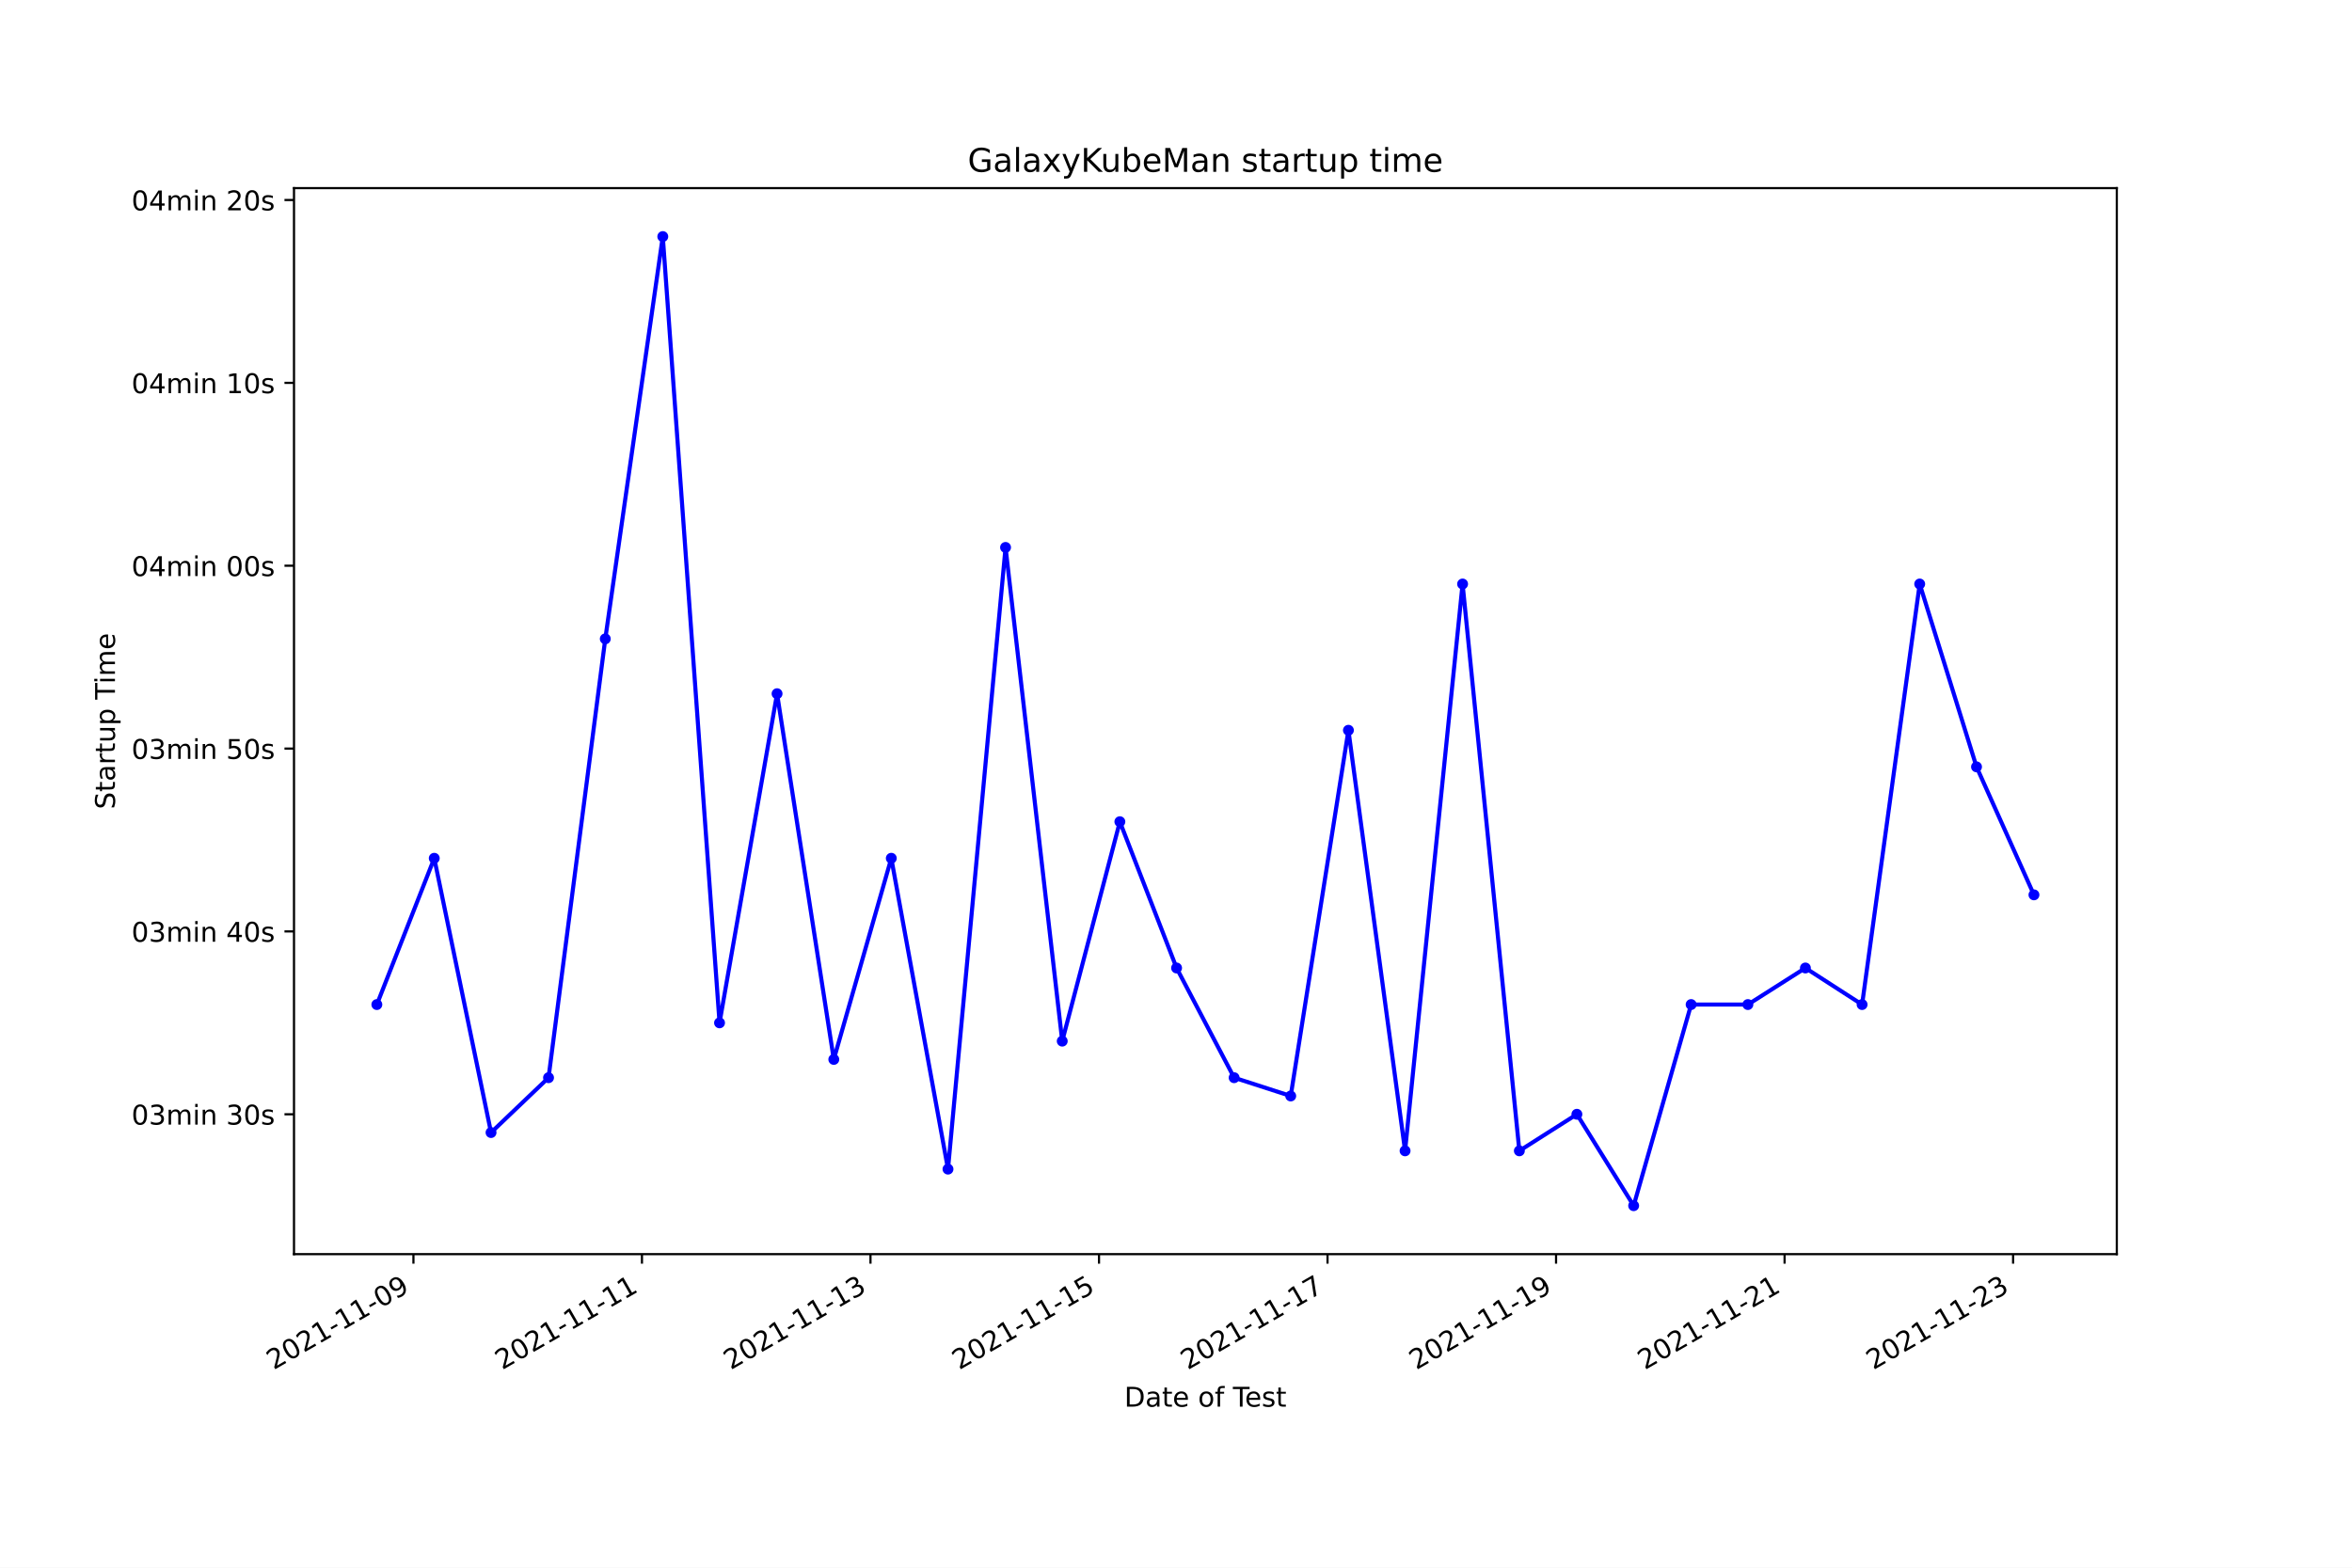
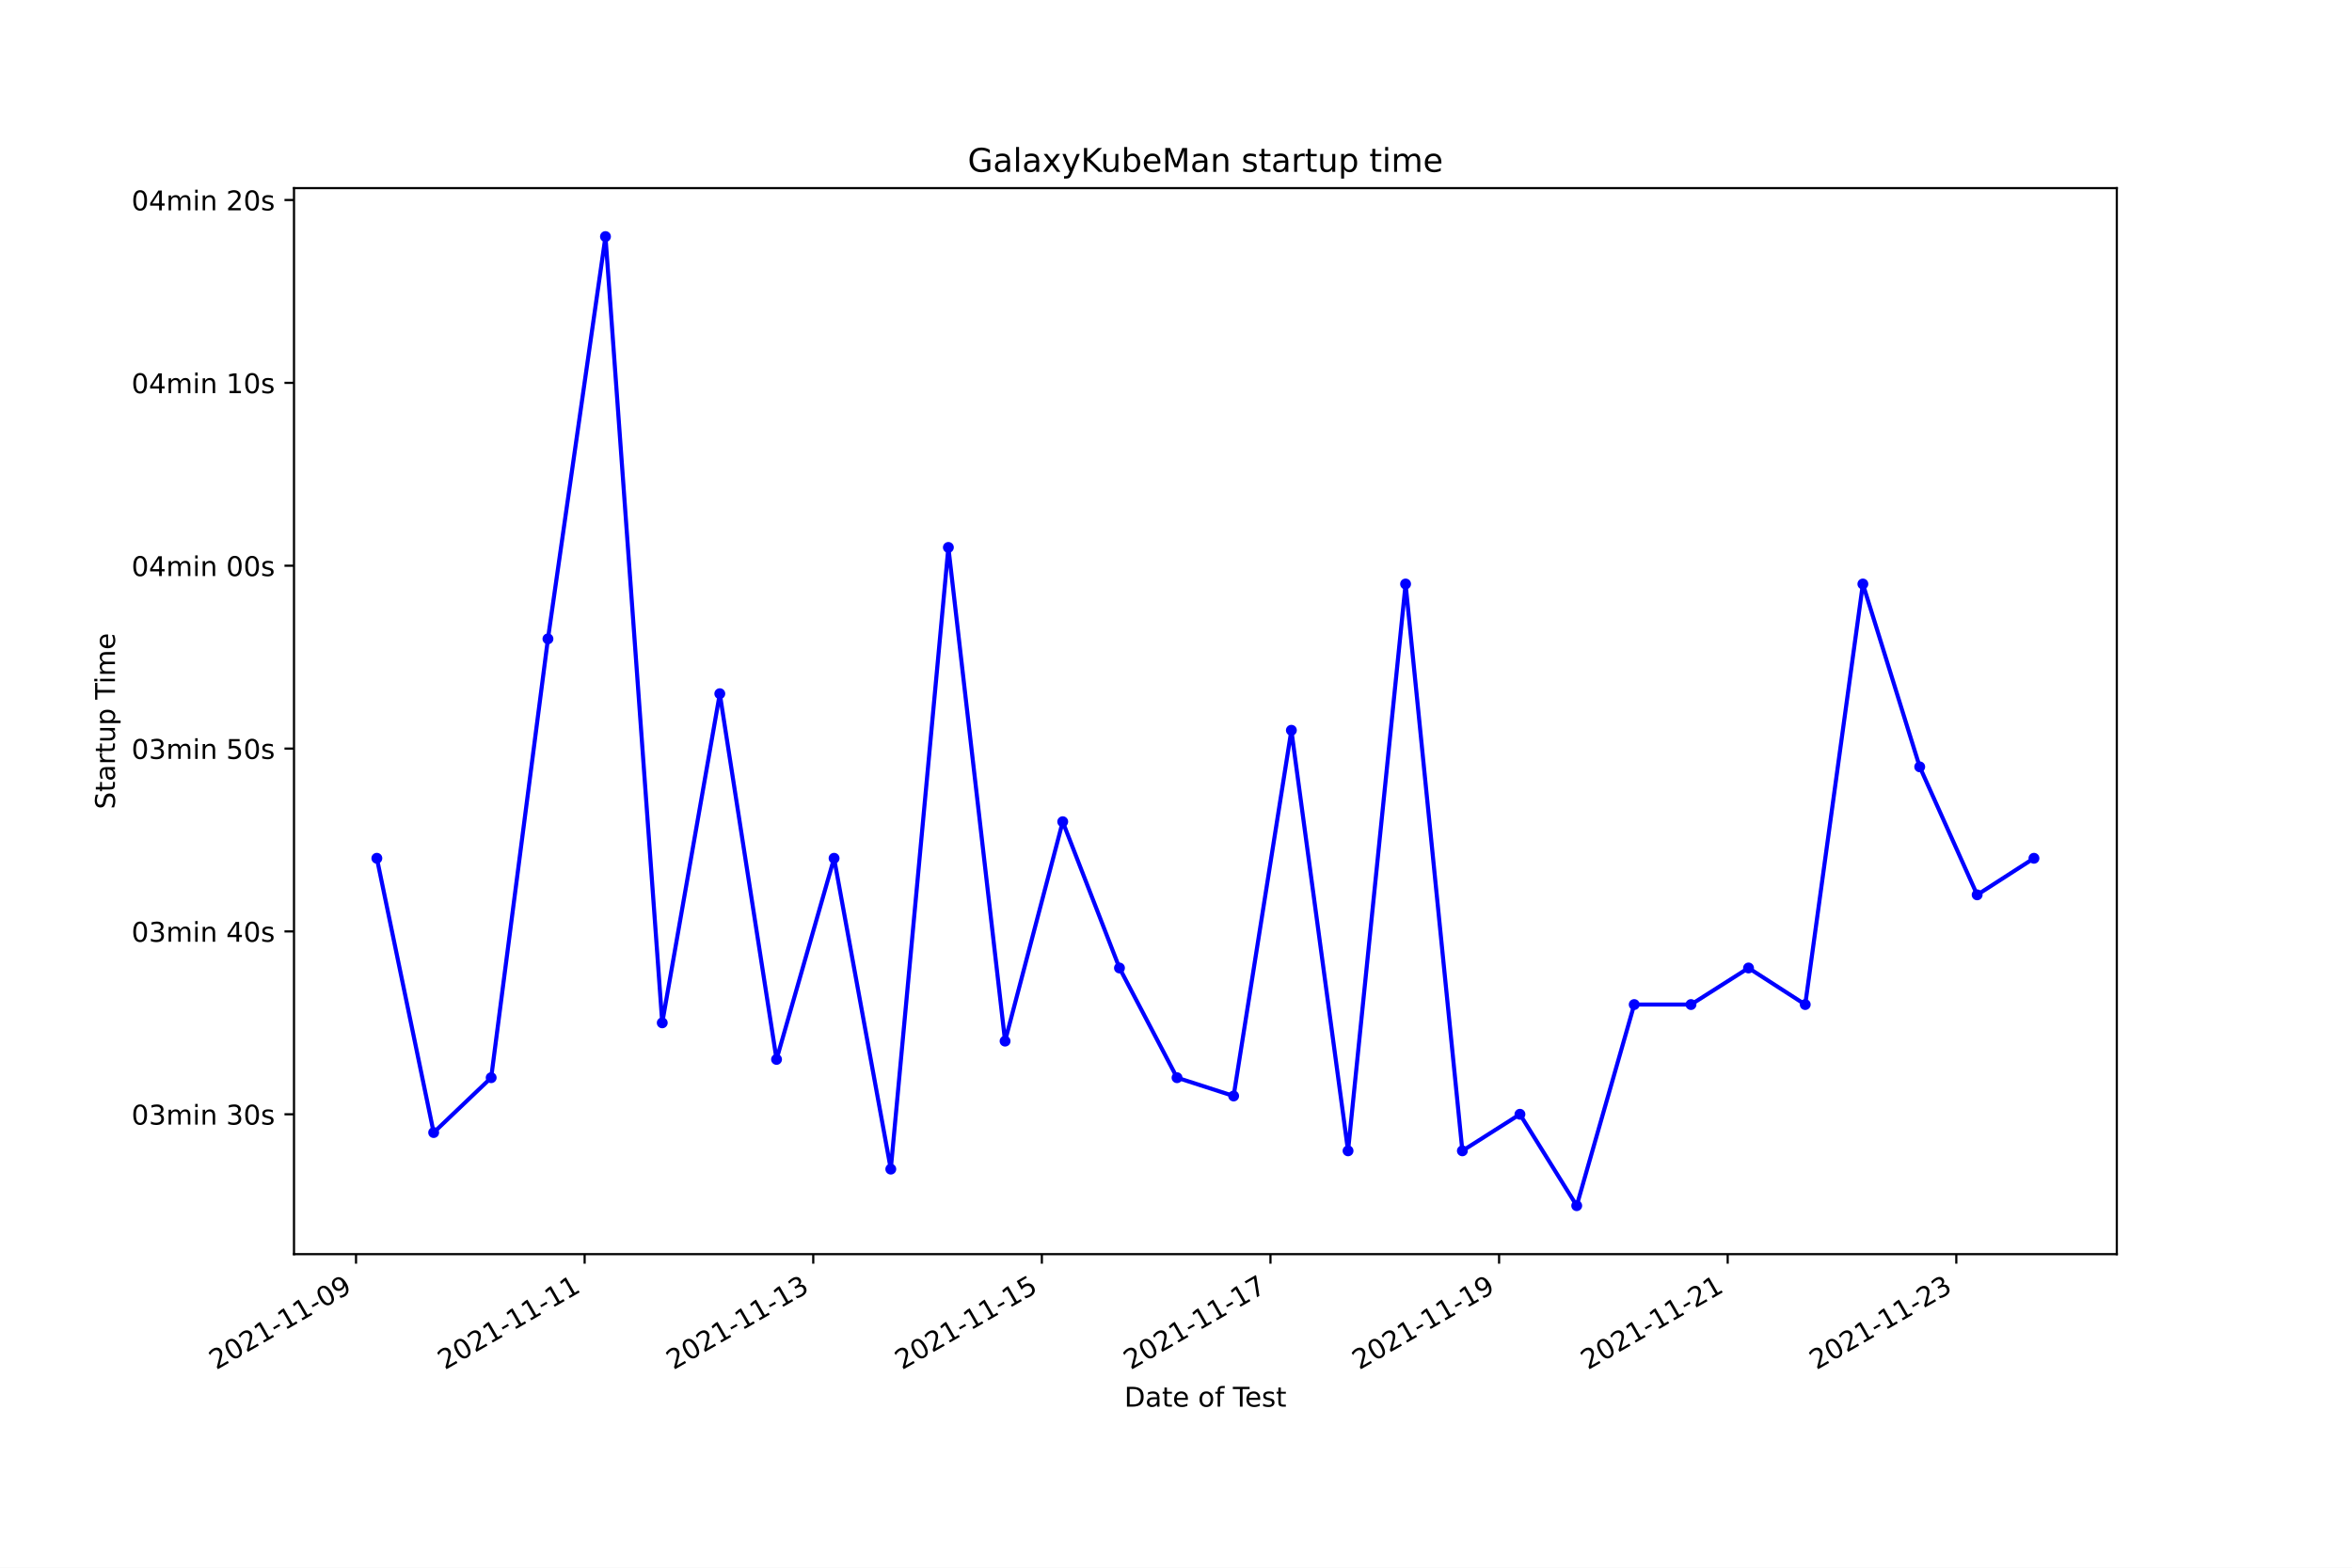
<svg xmlns="http://www.w3.org/2000/svg" xmlns:xlink="http://www.w3.org/1999/xlink" width="864pt" height="576pt" viewBox="0 0 864 576" version="1.1">
  <defs>
    <style type="text/css">*{stroke-linejoin: round; stroke-linecap: butt}</style>
  </defs>
  <g id="figure_1">
    <g id="patch_1">
      <path d="M 0 576  L 864 576  L 864 0  L 0 0  z " style="fill: #ffffff" />
    </g>
    <g id="axes_1">
      <g id="patch_2">
        <path d="M 108 460.8  L 777.6 460.8  L 777.6 69.12  L 108 69.12  z " style="fill: #ffffff" />
      </g>
      <g id="matplotlib.axis_1">
        <g id="xtick_1">
          <g id="line2d_1">
            <defs>
-               <path id="m53b1539bb5" d="M 0 0  L 0 3.5  " style="stroke: #000000; stroke-width: 0.8" />
+               <path id="m78b0a5aab8" d="M 0 0  L 0 3.5  " style="stroke: #000000; stroke-width: 0.8" />
            </defs>
            <g>
-               <use xlink:href="#m53b1539bb5" x="151.874" y="460.8" style="stroke: #000000; stroke-width: 0.8" />
+               <use xlink:href="#m78b0a5aab8" x="130.785" y="460.8" style="stroke: #000000; stroke-width: 0.8" />
            </g>
          </g>
          <g id="text_1">
-             <g transform="translate(100.5048 503.4383)rotate(-30)scale(0.1 -0.1)">
+             <g transform="translate(79.41592 503.4383)rotate(-30)scale(0.1 -0.1)">
              <defs>
                <path id="DejaVuSans-32" d="M 1228 531  L 3431 531  L 3431 0  L 469 0  L 469 531  Q 828 903 1448 1529  Q 2069 2156 2228 2338  Q 2531 2678 2651 2914  Q 2772 3150 2772 3378  Q 2772 3750 2511 3984  Q 2250 4219 1831 4219  Q 1534 4219 1204 4116  Q 875 4013 500 3803  L 500 4441  Q 881 4594 1212 4672  Q 1544 4750 1819 4750  Q 2544 4750 2975 4387  Q 3406 4025 3406 3419  Q 3406 3131 3298 2873  Q 3191 2616 2906 2266  Q 2828 2175 2409 1742  Q 1991 1309 1228 531  z " transform="scale(0.015625)" />
                <path id="DejaVuSans-30" d="M 2034 4250  Q 1547 4250 1301 3770  Q 1056 3291 1056 2328  Q 1056 1369 1301 889  Q 1547 409 2034 409  Q 2525 409 2770 889  Q 3016 1369 3016 2328  Q 3016 3291 2770 3770  Q 2525 4250 2034 4250  z M 2034 4750  Q 2819 4750 3233 4129  Q 3647 3509 3647 2328  Q 3647 1150 3233 529  Q 2819 -91 2034 -91  Q 1250 -91 836 529  Q 422 1150 422 2328  Q 422 3509 836 4129  Q 1250 4750 2034 4750  z " transform="scale(0.015625)" />
                <path id="DejaVuSans-31" d="M 794 531  L 1825 531  L 1825 4091  L 703 3866  L 703 4441  L 1819 4666  L 2450 4666  L 2450 531  L 3481 531  L 3481 0  L 794 0  L 794 531  z " transform="scale(0.015625)" />
                <path id="DejaVuSans-2d" d="M 313 2009  L 1997 2009  L 1997 1497  L 313 1497  L 313 2009  z " transform="scale(0.015625)" />
                <path id="DejaVuSans-39" d="M 703 97  L 703 672  Q 941 559 1184 500  Q 1428 441 1663 441  Q 2288 441 2617 861  Q 2947 1281 2994 2138  Q 2813 1869 2534 1725  Q 2256 1581 1919 1581  Q 1219 1581 811 2004  Q 403 2428 403 3163  Q 403 3881 828 4315  Q 1253 4750 1959 4750  Q 2769 4750 3195 4129  Q 3622 3509 3622 2328  Q 3622 1225 3098 567  Q 2575 -91 1691 -91  Q 1453 -91 1209 -44  Q 966 3 703 97  z M 1959 2075  Q 2384 2075 2632 2365  Q 2881 2656 2881 3163  Q 2881 3666 2632 3958  Q 2384 4250 1959 4250  Q 1534 4250 1286 3958  Q 1038 3666 1038 3163  Q 1038 2656 1286 2365  Q 1534 2075 1959 2075  z " transform="scale(0.015625)" />
              </defs>
              <use xlink:href="#DejaVuSans-32" />
              <use xlink:href="#DejaVuSans-30" x="63.623" />
              <use xlink:href="#DejaVuSans-32" x="127.246" />
              <use xlink:href="#DejaVuSans-31" x="190.869" />
              <use xlink:href="#DejaVuSans-2d" x="254.492" />
              <use xlink:href="#DejaVuSans-31" x="290.576" />
              <use xlink:href="#DejaVuSans-31" x="354.199" />
              <use xlink:href="#DejaVuSans-2d" x="417.822" />
              <use xlink:href="#DejaVuSans-30" x="453.906" />
              <use xlink:href="#DejaVuSans-39" x="517.529" />
            </g>
          </g>
        </g>
        <g id="xtick_2">
          <g id="line2d_2">
            <g>
-               <use xlink:href="#m53b1539bb5" x="235.822" y="460.8" style="stroke: #000000; stroke-width: 0.8" />
+               <use xlink:href="#m78b0a5aab8" x="214.765" y="460.8" style="stroke: #000000; stroke-width: 0.8" />
            </g>
          </g>
          <g id="text_2">
-             <g transform="translate(184.4521 503.4383)rotate(-30)scale(0.1 -0.1)">
+             <g transform="translate(163.3956 503.4383)rotate(-30)scale(0.1 -0.1)">
              <use xlink:href="#DejaVuSans-32" />
              <use xlink:href="#DejaVuSans-30" x="63.623" />
              <use xlink:href="#DejaVuSans-32" x="127.246" />
              <use xlink:href="#DejaVuSans-31" x="190.869" />
              <use xlink:href="#DejaVuSans-2d" x="254.492" />
              <use xlink:href="#DejaVuSans-31" x="290.576" />
              <use xlink:href="#DejaVuSans-31" x="354.199" />
              <use xlink:href="#DejaVuSans-2d" x="417.822" />
              <use xlink:href="#DejaVuSans-31" x="453.906" />
              <use xlink:href="#DejaVuSans-31" x="517.529" />
            </g>
          </g>
        </g>
        <g id="xtick_3">
          <g id="line2d_3">
            <g>
-               <use xlink:href="#m53b1539bb5" x="319.769" y="460.8" style="stroke: #000000; stroke-width: 0.8" />
+               <use xlink:href="#m78b0a5aab8" x="298.745" y="460.8" style="stroke: #000000; stroke-width: 0.8" />
            </g>
          </g>
          <g id="text_3">
-             <g transform="translate(268.3994 503.4383)rotate(-30)scale(0.1 -0.1)">
+             <g transform="translate(247.3753 503.4383)rotate(-30)scale(0.1 -0.1)">
              <defs>
                <path id="DejaVuSans-33" d="M 2597 2516  Q 3050 2419 3304 2112  Q 3559 1806 3559 1356  Q 3559 666 3084 287  Q 2609 -91 1734 -91  Q 1441 -91 1130 -33  Q 819 25 488 141  L 488 750  Q 750 597 1062 519  Q 1375 441 1716 441  Q 2309 441 2620 675  Q 2931 909 2931 1356  Q 2931 1769 2642 2001  Q 2353 2234 1838 2234  L 1294 2234  L 1294 2753  L 1863 2753  Q 2328 2753 2575 2939  Q 2822 3125 2822 3475  Q 2822 3834 2567 4026  Q 2313 4219 1838 4219  Q 1578 4219 1281 4162  Q 984 4106 628 3988  L 628 4550  Q 988 4650 1302 4700  Q 1616 4750 1894 4750  Q 2613 4750 3031 4423  Q 3450 4097 3450 3541  Q 3450 3153 3228 2886  Q 3006 2619 2597 2516  z " transform="scale(0.015625)" />
              </defs>
              <use xlink:href="#DejaVuSans-32" />
              <use xlink:href="#DejaVuSans-30" x="63.623" />
              <use xlink:href="#DejaVuSans-32" x="127.246" />
              <use xlink:href="#DejaVuSans-31" x="190.869" />
              <use xlink:href="#DejaVuSans-2d" x="254.492" />
              <use xlink:href="#DejaVuSans-31" x="290.576" />
              <use xlink:href="#DejaVuSans-31" x="354.199" />
              <use xlink:href="#DejaVuSans-2d" x="417.822" />
              <use xlink:href="#DejaVuSans-31" x="453.906" />
              <use xlink:href="#DejaVuSans-33" x="517.529" />
            </g>
          </g>
        </g>
        <g id="xtick_4">
          <g id="line2d_4">
            <g>
-               <use xlink:href="#m53b1539bb5" x="403.716" y="460.8" style="stroke: #000000; stroke-width: 0.8" />
+               <use xlink:href="#m78b0a5aab8" x="382.724" y="460.8" style="stroke: #000000; stroke-width: 0.8" />
            </g>
          </g>
          <g id="text_4">
-             <g transform="translate(352.3467 503.4383)rotate(-30)scale(0.1 -0.1)">
+             <g transform="translate(331.3549 503.4383)rotate(-30)scale(0.1 -0.1)">
              <defs>
                <path id="DejaVuSans-35" d="M 691 4666  L 3169 4666  L 3169 4134  L 1269 4134  L 1269 2991  Q 1406 3038 1543 3061  Q 1681 3084 1819 3084  Q 2600 3084 3056 2656  Q 3513 2228 3513 1497  Q 3513 744 3044 326  Q 2575 -91 1722 -91  Q 1428 -91 1123 -41  Q 819 9 494 109  L 494 744  Q 775 591 1075 516  Q 1375 441 1709 441  Q 2250 441 2565 725  Q 2881 1009 2881 1497  Q 2881 1984 2565 2268  Q 2250 2553 1709 2553  Q 1456 2553 1204 2497  Q 953 2441 691 2322  L 691 4666  z " transform="scale(0.015625)" />
              </defs>
              <use xlink:href="#DejaVuSans-32" />
              <use xlink:href="#DejaVuSans-30" x="63.623" />
              <use xlink:href="#DejaVuSans-32" x="127.246" />
              <use xlink:href="#DejaVuSans-31" x="190.869" />
              <use xlink:href="#DejaVuSans-2d" x="254.492" />
              <use xlink:href="#DejaVuSans-31" x="290.576" />
              <use xlink:href="#DejaVuSans-31" x="354.199" />
              <use xlink:href="#DejaVuSans-2d" x="417.822" />
              <use xlink:href="#DejaVuSans-31" x="453.906" />
              <use xlink:href="#DejaVuSans-35" x="517.529" />
            </g>
          </g>
        </g>
        <g id="xtick_5">
          <g id="line2d_5">
            <g>
-               <use xlink:href="#m53b1539bb5" x="487.663" y="460.8" style="stroke: #000000; stroke-width: 0.8" />
+               <use xlink:href="#m78b0a5aab8" x="466.704" y="460.8" style="stroke: #000000; stroke-width: 0.8" />
            </g>
          </g>
          <g id="text_5">
-             <g transform="translate(436.294 503.4383)rotate(-30)scale(0.1 -0.1)">
+             <g transform="translate(415.3346 503.4383)rotate(-30)scale(0.1 -0.1)">
              <defs>
                <path id="DejaVuSans-37" d="M 525 4666  L 3525 4666  L 3525 4397  L 1831 0  L 1172 0  L 2766 4134  L 525 4134  L 525 4666  z " transform="scale(0.015625)" />
              </defs>
              <use xlink:href="#DejaVuSans-32" />
              <use xlink:href="#DejaVuSans-30" x="63.623" />
              <use xlink:href="#DejaVuSans-32" x="127.246" />
              <use xlink:href="#DejaVuSans-31" x="190.869" />
              <use xlink:href="#DejaVuSans-2d" x="254.492" />
              <use xlink:href="#DejaVuSans-31" x="290.576" />
              <use xlink:href="#DejaVuSans-31" x="354.199" />
              <use xlink:href="#DejaVuSans-2d" x="417.822" />
              <use xlink:href="#DejaVuSans-31" x="453.906" />
              <use xlink:href="#DejaVuSans-37" x="517.529" />
            </g>
          </g>
        </g>
        <g id="xtick_6">
          <g id="line2d_6">
            <g>
-               <use xlink:href="#m53b1539bb5" x="571.611" y="460.8" style="stroke: #000000; stroke-width: 0.8" />
+               <use xlink:href="#m78b0a5aab8" x="550.684" y="460.8" style="stroke: #000000; stroke-width: 0.8" />
            </g>
          </g>
          <g id="text_6">
-             <g transform="translate(520.2413 503.4383)rotate(-30)scale(0.1 -0.1)">
+             <g transform="translate(499.3143 503.4383)rotate(-30)scale(0.1 -0.1)">
              <use xlink:href="#DejaVuSans-32" />
              <use xlink:href="#DejaVuSans-30" x="63.623" />
              <use xlink:href="#DejaVuSans-32" x="127.246" />
              <use xlink:href="#DejaVuSans-31" x="190.869" />
              <use xlink:href="#DejaVuSans-2d" x="254.492" />
              <use xlink:href="#DejaVuSans-31" x="290.576" />
              <use xlink:href="#DejaVuSans-31" x="354.199" />
              <use xlink:href="#DejaVuSans-2d" x="417.822" />
              <use xlink:href="#DejaVuSans-31" x="453.906" />
              <use xlink:href="#DejaVuSans-39" x="517.529" />
            </g>
          </g>
        </g>
        <g id="xtick_7">
          <g id="line2d_7">
            <g>
-               <use xlink:href="#m53b1539bb5" x="655.558" y="460.8" style="stroke: #000000; stroke-width: 0.8" />
+               <use xlink:href="#m78b0a5aab8" x="634.663" y="460.8" style="stroke: #000000; stroke-width: 0.8" />
            </g>
          </g>
          <g id="text_7">
-             <g transform="translate(604.1886 503.4383)rotate(-30)scale(0.1 -0.1)">
+             <g transform="translate(583.294 503.4383)rotate(-30)scale(0.1 -0.1)">
              <use xlink:href="#DejaVuSans-32" />
              <use xlink:href="#DejaVuSans-30" x="63.623" />
              <use xlink:href="#DejaVuSans-32" x="127.246" />
              <use xlink:href="#DejaVuSans-31" x="190.869" />
              <use xlink:href="#DejaVuSans-2d" x="254.492" />
              <use xlink:href="#DejaVuSans-31" x="290.576" />
              <use xlink:href="#DejaVuSans-31" x="354.199" />
              <use xlink:href="#DejaVuSans-2d" x="417.822" />
              <use xlink:href="#DejaVuSans-32" x="453.906" />
              <use xlink:href="#DejaVuSans-31" x="517.529" />
            </g>
          </g>
        </g>
        <g id="xtick_8">
          <g id="line2d_8">
            <g>
-               <use xlink:href="#m53b1539bb5" x="739.505" y="460.8" style="stroke: #000000; stroke-width: 0.8" />
+               <use xlink:href="#m78b0a5aab8" x="718.643" y="460.8" style="stroke: #000000; stroke-width: 0.8" />
            </g>
          </g>
          <g id="text_8">
-             <g transform="translate(688.1359 503.4383)rotate(-30)scale(0.1 -0.1)">
+             <g transform="translate(667.2737 503.4383)rotate(-30)scale(0.1 -0.1)">
              <use xlink:href="#DejaVuSans-32" />
              <use xlink:href="#DejaVuSans-30" x="63.623" />
              <use xlink:href="#DejaVuSans-32" x="127.246" />
              <use xlink:href="#DejaVuSans-31" x="190.869" />
              <use xlink:href="#DejaVuSans-2d" x="254.492" />
              <use xlink:href="#DejaVuSans-31" x="290.576" />
              <use xlink:href="#DejaVuSans-31" x="354.199" />
              <use xlink:href="#DejaVuSans-2d" x="417.822" />
              <use xlink:href="#DejaVuSans-32" x="453.906" />
              <use xlink:href="#DejaVuSans-33" x="517.529" />
            </g>
          </g>
        </g>
        <g id="text_9">
          <g transform="translate(413.0063 516.8378)scale(0.1 -0.1)">
            <defs>
              <path id="DejaVuSans-44" d="M 1259 4147  L 1259 519  L 2022 519  Q 2988 519 3436 956  Q 3884 1394 3884 2338  Q 3884 3275 3436 3711  Q 2988 4147 2022 4147  L 1259 4147  z M 628 4666  L 1925 4666  Q 3281 4666 3915 4102  Q 4550 3538 4550 2338  Q 4550 1131 3912 565  Q 3275 0 1925 0  L 628 0  L 628 4666  z " transform="scale(0.015625)" />
              <path id="DejaVuSans-61" d="M 2194 1759  Q 1497 1759 1228 1600  Q 959 1441 959 1056  Q 959 750 1161 570  Q 1363 391 1709 391  Q 2188 391 2477 730  Q 2766 1069 2766 1631  L 2766 1759  L 2194 1759  z M 3341 1997  L 3341 0  L 2766 0  L 2766 531  Q 2569 213 2275 61  Q 1981 -91 1556 -91  Q 1019 -91 701 211  Q 384 513 384 1019  Q 384 1609 779 1909  Q 1175 2209 1959 2209  L 2766 2209  L 2766 2266  Q 2766 2663 2505 2880  Q 2244 3097 1772 3097  Q 1472 3097 1187 3025  Q 903 2953 641 2809  L 641 3341  Q 956 3463 1253 3523  Q 1550 3584 1831 3584  Q 2591 3584 2966 3190  Q 3341 2797 3341 1997  z " transform="scale(0.015625)" />
              <path id="DejaVuSans-74" d="M 1172 4494  L 1172 3500  L 2356 3500  L 2356 3053  L 1172 3053  L 1172 1153  Q 1172 725 1289 603  Q 1406 481 1766 481  L 2356 481  L 2356 0  L 1766 0  Q 1100 0 847 248  Q 594 497 594 1153  L 594 3053  L 172 3053  L 172 3500  L 594 3500  L 594 4494  L 1172 4494  z " transform="scale(0.015625)" />
              <path id="DejaVuSans-65" d="M 3597 1894  L 3597 1613  L 953 1613  Q 991 1019 1311 708  Q 1631 397 2203 397  Q 2534 397 2845 478  Q 3156 559 3463 722  L 3463 178  Q 3153 47 2828 -22  Q 2503 -91 2169 -91  Q 1331 -91 842 396  Q 353 884 353 1716  Q 353 2575 817 3079  Q 1281 3584 2069 3584  Q 2775 3584 3186 3129  Q 3597 2675 3597 1894  z M 3022 2063  Q 3016 2534 2758 2815  Q 2500 3097 2075 3097  Q 1594 3097 1305 2825  Q 1016 2553 972 2059  L 3022 2063  z " transform="scale(0.015625)" />
              <path id="DejaVuSans-20" transform="scale(0.015625)" />
              <path id="DejaVuSans-6f" d="M 1959 3097  Q 1497 3097 1228 2736  Q 959 2375 959 1747  Q 959 1119 1226 758  Q 1494 397 1959 397  Q 2419 397 2687 759  Q 2956 1122 2956 1747  Q 2956 2369 2687 2733  Q 2419 3097 1959 3097  z M 1959 3584  Q 2709 3584 3137 3096  Q 3566 2609 3566 1747  Q 3566 888 3137 398  Q 2709 -91 1959 -91  Q 1206 -91 779 398  Q 353 888 353 1747  Q 353 2609 779 3096  Q 1206 3584 1959 3584  z " transform="scale(0.015625)" />
              <path id="DejaVuSans-66" d="M 2375 4863  L 2375 4384  L 1825 4384  Q 1516 4384 1395 4259  Q 1275 4134 1275 3809  L 1275 3500  L 2222 3500  L 2222 3053  L 1275 3053  L 1275 0  L 697 0  L 697 3053  L 147 3053  L 147 3500  L 697 3500  L 697 3744  Q 697 4328 969 4595  Q 1241 4863 1831 4863  L 2375 4863  z " transform="scale(0.015625)" />
              <path id="DejaVuSans-54" d="M -19 4666  L 3928 4666  L 3928 4134  L 2272 4134  L 2272 0  L 1638 0  L 1638 4134  L -19 4134  L -19 4666  z " transform="scale(0.015625)" />
              <path id="DejaVuSans-73" d="M 2834 3397  L 2834 2853  Q 2591 2978 2328 3040  Q 2066 3103 1784 3103  Q 1356 3103 1142 2972  Q 928 2841 928 2578  Q 928 2378 1081 2264  Q 1234 2150 1697 2047  L 1894 2003  Q 2506 1872 2764 1633  Q 3022 1394 3022 966  Q 3022 478 2636 193  Q 2250 -91 1575 -91  Q 1294 -91 989 -36  Q 684 19 347 128  L 347 722  Q 666 556 975 473  Q 1284 391 1588 391  Q 1994 391 2212 530  Q 2431 669 2431 922  Q 2431 1156 2273 1281  Q 2116 1406 1581 1522  L 1381 1569  Q 847 1681 609 1914  Q 372 2147 372 2553  Q 372 3047 722 3315  Q 1072 3584 1716 3584  Q 2034 3584 2315 3537  Q 2597 3491 2834 3397  z " transform="scale(0.015625)" />
            </defs>
            <use xlink:href="#DejaVuSans-44" />
            <use xlink:href="#DejaVuSans-61" x="77.002" />
            <use xlink:href="#DejaVuSans-74" x="138.281" />
            <use xlink:href="#DejaVuSans-65" x="177.49" />
            <use xlink:href="#DejaVuSans-20" x="239.014" />
            <use xlink:href="#DejaVuSans-6f" x="270.801" />
            <use xlink:href="#DejaVuSans-66" x="331.982" />
            <use xlink:href="#DejaVuSans-20" x="367.188" />
            <use xlink:href="#DejaVuSans-54" x="398.975" />
            <use xlink:href="#DejaVuSans-65" x="443.059" />
            <use xlink:href="#DejaVuSans-73" x="504.582" />
            <use xlink:href="#DejaVuSans-74" x="556.682" />
          </g>
        </g>
      </g>
      <g id="matplotlib.axis_2">
        <g id="ytick_1">
          <g id="line2d_9">
            <defs>
-               <path id="m6cbac9d050" d="M 0 0  L -3.5 0  " style="stroke: #000000; stroke-width: 0.8" />
+               <path id="mdead7f696b" d="M 0 0  L -3.5 0  " style="stroke: #000000; stroke-width: 0.8" />
            </defs>
            <g>
-               <use xlink:href="#m6cbac9d050" x="108" y="409.405" style="stroke: #000000; stroke-width: 0.8" />
+               <use xlink:href="#mdead7f696b" x="108" y="409.405" style="stroke: #000000; stroke-width: 0.8" />
            </g>
          </g>
          <g id="text_10">
            <g transform="translate(48.30625 413.2038)scale(0.1 -0.1)">
              <defs>
                <path id="DejaVuSans-6d" d="M 3328 2828  Q 3544 3216 3844 3400  Q 4144 3584 4550 3584  Q 5097 3584 5394 3201  Q 5691 2819 5691 2113  L 5691 0  L 5113 0  L 5113 2094  Q 5113 2597 4934 2840  Q 4756 3084 4391 3084  Q 3944 3084 3684 2787  Q 3425 2491 3425 1978  L 3425 0  L 2847 0  L 2847 2094  Q 2847 2600 2669 2842  Q 2491 3084 2119 3084  Q 1678 3084 1418 2786  Q 1159 2488 1159 1978  L 1159 0  L 581 0  L 581 3500  L 1159 3500  L 1159 2956  Q 1356 3278 1631 3431  Q 1906 3584 2284 3584  Q 2666 3584 2933 3390  Q 3200 3197 3328 2828  z " transform="scale(0.015625)" />
                <path id="DejaVuSans-69" d="M 603 3500  L 1178 3500  L 1178 0  L 603 0  L 603 3500  z M 603 4863  L 1178 4863  L 1178 4134  L 603 4134  L 603 4863  z " transform="scale(0.015625)" />
                <path id="DejaVuSans-6e" d="M 3513 2113  L 3513 0  L 2938 0  L 2938 2094  Q 2938 2591 2744 2837  Q 2550 3084 2163 3084  Q 1697 3084 1428 2787  Q 1159 2491 1159 1978  L 1159 0  L 581 0  L 581 3500  L 1159 3500  L 1159 2956  Q 1366 3272 1645 3428  Q 1925 3584 2291 3584  Q 2894 3584 3203 3211  Q 3513 2838 3513 2113  z " transform="scale(0.015625)" />
              </defs>
              <use xlink:href="#DejaVuSans-30" />
              <use xlink:href="#DejaVuSans-33" x="63.623" />
              <use xlink:href="#DejaVuSans-6d" x="127.246" />
              <use xlink:href="#DejaVuSans-69" x="224.658" />
              <use xlink:href="#DejaVuSans-6e" x="252.441" />
              <use xlink:href="#DejaVuSans-20" x="315.82" />
              <use xlink:href="#DejaVuSans-33" x="347.607" />
              <use xlink:href="#DejaVuSans-30" x="411.23" />
              <use xlink:href="#DejaVuSans-73" x="474.854" />
            </g>
          </g>
        </g>
        <g id="ytick_2">
          <g id="line2d_10">
            <g>
-               <use xlink:href="#m6cbac9d050" x="108" y="342.221" style="stroke: #000000; stroke-width: 0.8" />
+               <use xlink:href="#mdead7f696b" x="108" y="342.221" style="stroke: #000000; stroke-width: 0.8" />
            </g>
          </g>
          <g id="text_11">
            <g transform="translate(48.30625 346.0203)scale(0.1 -0.1)">
              <defs>
                <path id="DejaVuSans-34" d="M 2419 4116  L 825 1625  L 2419 1625  L 2419 4116  z M 2253 4666  L 3047 4666  L 3047 1625  L 3713 1625  L 3713 1100  L 3047 1100  L 3047 0  L 2419 0  L 2419 1100  L 313 1100  L 313 1709  L 2253 4666  z " transform="scale(0.015625)" />
              </defs>
              <use xlink:href="#DejaVuSans-30" />
              <use xlink:href="#DejaVuSans-33" x="63.623" />
              <use xlink:href="#DejaVuSans-6d" x="127.246" />
              <use xlink:href="#DejaVuSans-69" x="224.658" />
              <use xlink:href="#DejaVuSans-6e" x="252.441" />
              <use xlink:href="#DejaVuSans-20" x="315.82" />
              <use xlink:href="#DejaVuSans-34" x="347.607" />
              <use xlink:href="#DejaVuSans-30" x="411.23" />
              <use xlink:href="#DejaVuSans-73" x="474.854" />
            </g>
          </g>
        </g>
        <g id="ytick_3">
          <g id="line2d_11">
            <g>
-               <use xlink:href="#m6cbac9d050" x="108" y="275.038" style="stroke: #000000; stroke-width: 0.8" />
+               <use xlink:href="#mdead7f696b" x="108" y="275.038" style="stroke: #000000; stroke-width: 0.8" />
            </g>
          </g>
          <g id="text_12">
            <g transform="translate(48.30625 278.8367)scale(0.1 -0.1)">
              <use xlink:href="#DejaVuSans-30" />
              <use xlink:href="#DejaVuSans-33" x="63.623" />
              <use xlink:href="#DejaVuSans-6d" x="127.246" />
              <use xlink:href="#DejaVuSans-69" x="224.658" />
              <use xlink:href="#DejaVuSans-6e" x="252.441" />
              <use xlink:href="#DejaVuSans-20" x="315.82" />
              <use xlink:href="#DejaVuSans-35" x="347.607" />
              <use xlink:href="#DejaVuSans-30" x="411.23" />
              <use xlink:href="#DejaVuSans-73" x="474.854" />
            </g>
          </g>
        </g>
        <g id="ytick_4">
          <g id="line2d_12">
            <g>
-               <use xlink:href="#m6cbac9d050" x="108" y="207.854" style="stroke: #000000; stroke-width: 0.8" />
+               <use xlink:href="#mdead7f696b" x="108" y="207.854" style="stroke: #000000; stroke-width: 0.8" />
            </g>
          </g>
          <g id="text_13">
            <g transform="translate(48.30625 211.6532)scale(0.1 -0.1)">
              <use xlink:href="#DejaVuSans-30" />
              <use xlink:href="#DejaVuSans-34" x="63.623" />
              <use xlink:href="#DejaVuSans-6d" x="127.246" />
              <use xlink:href="#DejaVuSans-69" x="224.658" />
              <use xlink:href="#DejaVuSans-6e" x="252.441" />
              <use xlink:href="#DejaVuSans-20" x="315.82" />
              <use xlink:href="#DejaVuSans-30" x="347.607" />
              <use xlink:href="#DejaVuSans-30" x="411.23" />
              <use xlink:href="#DejaVuSans-73" x="474.854" />
            </g>
          </g>
        </g>
        <g id="ytick_5">
          <g id="line2d_13">
            <g>
-               <use xlink:href="#m6cbac9d050" x="108" y="140.67" style="stroke: #000000; stroke-width: 0.8" />
+               <use xlink:href="#mdead7f696b" x="108" y="140.67" style="stroke: #000000; stroke-width: 0.8" />
            </g>
          </g>
          <g id="text_14">
            <g transform="translate(48.30625 144.4697)scale(0.1 -0.1)">
              <use xlink:href="#DejaVuSans-30" />
              <use xlink:href="#DejaVuSans-34" x="63.623" />
              <use xlink:href="#DejaVuSans-6d" x="127.246" />
              <use xlink:href="#DejaVuSans-69" x="224.658" />
              <use xlink:href="#DejaVuSans-6e" x="252.441" />
              <use xlink:href="#DejaVuSans-20" x="315.82" />
              <use xlink:href="#DejaVuSans-31" x="347.607" />
              <use xlink:href="#DejaVuSans-30" x="411.23" />
              <use xlink:href="#DejaVuSans-73" x="474.854" />
            </g>
          </g>
        </g>
        <g id="ytick_6">
          <g id="line2d_14">
            <g>
-               <use xlink:href="#m6cbac9d050" x="108" y="73.487" style="stroke: #000000; stroke-width: 0.8" />
+               <use xlink:href="#mdead7f696b" x="108" y="73.487" style="stroke: #000000; stroke-width: 0.8" />
            </g>
          </g>
          <g id="text_15">
            <g transform="translate(48.30625 77.28615)scale(0.1 -0.1)">
              <use xlink:href="#DejaVuSans-30" />
              <use xlink:href="#DejaVuSans-34" x="63.623" />
              <use xlink:href="#DejaVuSans-6d" x="127.246" />
              <use xlink:href="#DejaVuSans-69" x="224.658" />
              <use xlink:href="#DejaVuSans-6e" x="252.441" />
              <use xlink:href="#DejaVuSans-20" x="315.82" />
              <use xlink:href="#DejaVuSans-32" x="347.607" />
              <use xlink:href="#DejaVuSans-30" x="411.23" />
              <use xlink:href="#DejaVuSans-73" x="474.854" />
            </g>
          </g>
        </g>
        <g id="text_16">
          <g transform="translate(42.22656 297.3397)rotate(-90)scale(0.1 -0.1)">
            <defs>
              <path id="DejaVuSans-53" d="M 3425 4513  L 3425 3897  Q 3066 4069 2747 4153  Q 2428 4238 2131 4238  Q 1616 4238 1336 4038  Q 1056 3838 1056 3469  Q 1056 3159 1242 3001  Q 1428 2844 1947 2747  L 2328 2669  Q 3034 2534 3370 2195  Q 3706 1856 3706 1288  Q 3706 609 3251 259  Q 2797 -91 1919 -91  Q 1588 -91 1214 -16  Q 841 59 441 206  L 441 856  Q 825 641 1194 531  Q 1563 422 1919 422  Q 2459 422 2753 634  Q 3047 847 3047 1241  Q 3047 1584 2836 1778  Q 2625 1972 2144 2069  L 1759 2144  Q 1053 2284 737 2584  Q 422 2884 422 3419  Q 422 4038 858 4394  Q 1294 4750 2059 4750  Q 2388 4750 2728 4690  Q 3069 4631 3425 4513  z " transform="scale(0.015625)" />
              <path id="DejaVuSans-72" d="M 2631 2963  Q 2534 3019 2420 3045  Q 2306 3072 2169 3072  Q 1681 3072 1420 2755  Q 1159 2438 1159 1844  L 1159 0  L 581 0  L 581 3500  L 1159 3500  L 1159 2956  Q 1341 3275 1631 3429  Q 1922 3584 2338 3584  Q 2397 3584 2469 3576  Q 2541 3569 2628 3553  L 2631 2963  z " transform="scale(0.015625)" />
              <path id="DejaVuSans-75" d="M 544 1381  L 544 3500  L 1119 3500  L 1119 1403  Q 1119 906 1312 657  Q 1506 409 1894 409  Q 2359 409 2629 706  Q 2900 1003 2900 1516  L 2900 3500  L 3475 3500  L 3475 0  L 2900 0  L 2900 538  Q 2691 219 2414 64  Q 2138 -91 1772 -91  Q 1169 -91 856 284  Q 544 659 544 1381  z M 1991 3584  L 1991 3584  z " transform="scale(0.015625)" />
              <path id="DejaVuSans-70" d="M 1159 525  L 1159 -1331  L 581 -1331  L 581 3500  L 1159 3500  L 1159 2969  Q 1341 3281 1617 3432  Q 1894 3584 2278 3584  Q 2916 3584 3314 3078  Q 3713 2572 3713 1747  Q 3713 922 3314 415  Q 2916 -91 2278 -91  Q 1894 -91 1617 61  Q 1341 213 1159 525  z M 3116 1747  Q 3116 2381 2855 2742  Q 2594 3103 2138 3103  Q 1681 3103 1420 2742  Q 1159 2381 1159 1747  Q 1159 1113 1420 752  Q 1681 391 2138 391  Q 2594 391 2855 752  Q 3116 1113 3116 1747  z " transform="scale(0.015625)" />
            </defs>
            <use xlink:href="#DejaVuSans-53" />
            <use xlink:href="#DejaVuSans-74" x="63.477" />
            <use xlink:href="#DejaVuSans-61" x="102.686" />
            <use xlink:href="#DejaVuSans-72" x="163.965" />
            <use xlink:href="#DejaVuSans-74" x="205.078" />
            <use xlink:href="#DejaVuSans-75" x="244.287" />
            <use xlink:href="#DejaVuSans-70" x="307.666" />
            <use xlink:href="#DejaVuSans-20" x="371.143" />
            <use xlink:href="#DejaVuSans-54" x="402.93" />
            <use xlink:href="#DejaVuSans-69" x="460.889" />
            <use xlink:href="#DejaVuSans-6d" x="488.672" />
            <use xlink:href="#DejaVuSans-65" x="586.084" />
          </g>
        </g>
      </g>
      <g id="line2d_15">
-         <path d="M 747.164 328.784  L 726.07 281.756  L 705.196 214.572  L 684.034 369.094  L 663.21 355.658  L 642.081 369.094  L 621.233 369.094  L 600.12 442.996  L 579.266 409.405  L 558.131 422.841  L 537.279 214.572  L 516.15 422.841  L 495.339 268.319  L 474.14 402.686  L 453.355 395.968  L 432.215 355.658  L 411.379 301.911  L 390.21 382.531  L 369.389 201.136  L 348.244 429.56  L 327.415 315.348  L 306.293 389.25  L 285.453 254.882  L 264.321 375.813  L 243.473 86.924  L 222.349 234.727  L 201.502 395.968  L 180.385 416.123  L 159.522 315.348  L 138.436 369.094  " clip-path="url(#p9057c1d8fd)" style="fill: none; stroke: #0000ff; stroke-width: 1.5; stroke-linecap: square" />
+         <path d="M 747.164 315.348  L 726.304 328.784  L 705.202 281.756  L 684.321 214.572  L 663.15 369.094  L 642.318 355.658  L 621.181 369.094  L 600.326 369.094  L 579.204 442.996  L 558.342 409.405  L 537.198 422.841  L 516.339 214.572  L 495.202 422.841  L 474.382 268.319  L 453.175 402.686  L 432.382 395.968  L 411.234 355.658  L 390.39 301.911  L 369.213 382.531  L 348.384 201.136  L 327.231 429.56  L 306.394 315.348  L 285.263 389.25  L 264.416 254.882  L 243.276 375.813  L 222.419 86.924  L 201.287 234.727  L 180.432 395.968  L 159.307 416.123  L 138.436 315.348  " clip-path="url(#p2d07034cd0)" style="fill: none; stroke: #0000ff; stroke-width: 1.5; stroke-linecap: square" />
        <defs>
-           <path id="m5370c5dcd3" d="M 0 1.5  C 0.398 1.5 0.779 1.342 1.061 1.061  C 1.342 0.779 1.5 0.398 1.5 0  C 1.5 -0.398 1.342 -0.779 1.061 -1.061  C 0.779 -1.342 0.398 -1.5 0 -1.5  C -0.398 -1.5 -0.779 -1.342 -1.061 -1.061  C -1.342 -0.779 -1.5 -0.398 -1.5 0  C -1.5 0.398 -1.342 0.779 -1.061 1.061  C -0.779 1.342 -0.398 1.5 0 1.5  z " style="stroke: #0000ff" />
+           <path id="mfd4e34e86c" d="M 0 1.5  C 0.398 1.5 0.779 1.342 1.061 1.061  C 1.342 0.779 1.5 0.398 1.5 0  C 1.5 -0.398 1.342 -0.779 1.061 -1.061  C 0.779 -1.342 0.398 -1.5 0 -1.5  C -0.398 -1.5 -0.779 -1.342 -1.061 -1.061  C -1.342 -0.779 -1.5 -0.398 -1.5 0  C -1.5 0.398 -1.342 0.779 -1.061 1.061  C -0.779 1.342 -0.398 1.5 0 1.5  z " style="stroke: #0000ff" />
        </defs>
-         <g clip-path="url(#p9057c1d8fd)">
-           <use xlink:href="#m5370c5dcd3" x="747.164" y="328.784" style="fill: #0000ff; stroke: #0000ff" />
-           <use xlink:href="#m5370c5dcd3" x="726.07" y="281.756" style="fill: #0000ff; stroke: #0000ff" />
-           <use xlink:href="#m5370c5dcd3" x="705.196" y="214.572" style="fill: #0000ff; stroke: #0000ff" />
-           <use xlink:href="#m5370c5dcd3" x="684.034" y="369.094" style="fill: #0000ff; stroke: #0000ff" />
-           <use xlink:href="#m5370c5dcd3" x="663.21" y="355.658" style="fill: #0000ff; stroke: #0000ff" />
-           <use xlink:href="#m5370c5dcd3" x="642.081" y="369.094" style="fill: #0000ff; stroke: #0000ff" />
-           <use xlink:href="#m5370c5dcd3" x="621.233" y="369.094" style="fill: #0000ff; stroke: #0000ff" />
-           <use xlink:href="#m5370c5dcd3" x="600.12" y="442.996" style="fill: #0000ff; stroke: #0000ff" />
-           <use xlink:href="#m5370c5dcd3" x="579.266" y="409.405" style="fill: #0000ff; stroke: #0000ff" />
-           <use xlink:href="#m5370c5dcd3" x="558.131" y="422.841" style="fill: #0000ff; stroke: #0000ff" />
-           <use xlink:href="#m5370c5dcd3" x="537.279" y="214.572" style="fill: #0000ff; stroke: #0000ff" />
-           <use xlink:href="#m5370c5dcd3" x="516.15" y="422.841" style="fill: #0000ff; stroke: #0000ff" />
-           <use xlink:href="#m5370c5dcd3" x="495.339" y="268.319" style="fill: #0000ff; stroke: #0000ff" />
-           <use xlink:href="#m5370c5dcd3" x="474.14" y="402.686" style="fill: #0000ff; stroke: #0000ff" />
-           <use xlink:href="#m5370c5dcd3" x="453.355" y="395.968" style="fill: #0000ff; stroke: #0000ff" />
-           <use xlink:href="#m5370c5dcd3" x="432.215" y="355.658" style="fill: #0000ff; stroke: #0000ff" />
-           <use xlink:href="#m5370c5dcd3" x="411.379" y="301.911" style="fill: #0000ff; stroke: #0000ff" />
-           <use xlink:href="#m5370c5dcd3" x="390.21" y="382.531" style="fill: #0000ff; stroke: #0000ff" />
-           <use xlink:href="#m5370c5dcd3" x="369.389" y="201.136" style="fill: #0000ff; stroke: #0000ff" />
-           <use xlink:href="#m5370c5dcd3" x="348.244" y="429.56" style="fill: #0000ff; stroke: #0000ff" />
-           <use xlink:href="#m5370c5dcd3" x="327.415" y="315.348" style="fill: #0000ff; stroke: #0000ff" />
-           <use xlink:href="#m5370c5dcd3" x="306.293" y="389.25" style="fill: #0000ff; stroke: #0000ff" />
-           <use xlink:href="#m5370c5dcd3" x="285.453" y="254.882" style="fill: #0000ff; stroke: #0000ff" />
-           <use xlink:href="#m5370c5dcd3" x="264.321" y="375.813" style="fill: #0000ff; stroke: #0000ff" />
-           <use xlink:href="#m5370c5dcd3" x="243.473" y="86.924" style="fill: #0000ff; stroke: #0000ff" />
-           <use xlink:href="#m5370c5dcd3" x="222.349" y="234.727" style="fill: #0000ff; stroke: #0000ff" />
-           <use xlink:href="#m5370c5dcd3" x="201.502" y="395.968" style="fill: #0000ff; stroke: #0000ff" />
-           <use xlink:href="#m5370c5dcd3" x="180.385" y="416.123" style="fill: #0000ff; stroke: #0000ff" />
-           <use xlink:href="#m5370c5dcd3" x="159.522" y="315.348" style="fill: #0000ff; stroke: #0000ff" />
-           <use xlink:href="#m5370c5dcd3" x="138.436" y="369.094" style="fill: #0000ff; stroke: #0000ff" />
+         <g clip-path="url(#p2d07034cd0)">
+           <use xlink:href="#mfd4e34e86c" x="747.164" y="315.348" style="fill: #0000ff; stroke: #0000ff" />
+           <use xlink:href="#mfd4e34e86c" x="726.304" y="328.784" style="fill: #0000ff; stroke: #0000ff" />
+           <use xlink:href="#mfd4e34e86c" x="705.202" y="281.756" style="fill: #0000ff; stroke: #0000ff" />
+           <use xlink:href="#mfd4e34e86c" x="684.321" y="214.572" style="fill: #0000ff; stroke: #0000ff" />
+           <use xlink:href="#mfd4e34e86c" x="663.15" y="369.094" style="fill: #0000ff; stroke: #0000ff" />
+           <use xlink:href="#mfd4e34e86c" x="642.318" y="355.658" style="fill: #0000ff; stroke: #0000ff" />
+           <use xlink:href="#mfd4e34e86c" x="621.181" y="369.094" style="fill: #0000ff; stroke: #0000ff" />
+           <use xlink:href="#mfd4e34e86c" x="600.326" y="369.094" style="fill: #0000ff; stroke: #0000ff" />
+           <use xlink:href="#mfd4e34e86c" x="579.204" y="442.996" style="fill: #0000ff; stroke: #0000ff" />
+           <use xlink:href="#mfd4e34e86c" x="558.342" y="409.405" style="fill: #0000ff; stroke: #0000ff" />
+           <use xlink:href="#mfd4e34e86c" x="537.198" y="422.841" style="fill: #0000ff; stroke: #0000ff" />
+           <use xlink:href="#mfd4e34e86c" x="516.339" y="214.572" style="fill: #0000ff; stroke: #0000ff" />
+           <use xlink:href="#mfd4e34e86c" x="495.202" y="422.841" style="fill: #0000ff; stroke: #0000ff" />
+           <use xlink:href="#mfd4e34e86c" x="474.382" y="268.319" style="fill: #0000ff; stroke: #0000ff" />
+           <use xlink:href="#mfd4e34e86c" x="453.175" y="402.686" style="fill: #0000ff; stroke: #0000ff" />
+           <use xlink:href="#mfd4e34e86c" x="432.382" y="395.968" style="fill: #0000ff; stroke: #0000ff" />
+           <use xlink:href="#mfd4e34e86c" x="411.234" y="355.658" style="fill: #0000ff; stroke: #0000ff" />
+           <use xlink:href="#mfd4e34e86c" x="390.39" y="301.911" style="fill: #0000ff; stroke: #0000ff" />
+           <use xlink:href="#mfd4e34e86c" x="369.213" y="382.531" style="fill: #0000ff; stroke: #0000ff" />
+           <use xlink:href="#mfd4e34e86c" x="348.384" y="201.136" style="fill: #0000ff; stroke: #0000ff" />
+           <use xlink:href="#mfd4e34e86c" x="327.231" y="429.56" style="fill: #0000ff; stroke: #0000ff" />
+           <use xlink:href="#mfd4e34e86c" x="306.394" y="315.348" style="fill: #0000ff; stroke: #0000ff" />
+           <use xlink:href="#mfd4e34e86c" x="285.263" y="389.25" style="fill: #0000ff; stroke: #0000ff" />
+           <use xlink:href="#mfd4e34e86c" x="264.416" y="254.882" style="fill: #0000ff; stroke: #0000ff" />
+           <use xlink:href="#mfd4e34e86c" x="243.276" y="375.813" style="fill: #0000ff; stroke: #0000ff" />
+           <use xlink:href="#mfd4e34e86c" x="222.419" y="86.924" style="fill: #0000ff; stroke: #0000ff" />
+           <use xlink:href="#mfd4e34e86c" x="201.287" y="234.727" style="fill: #0000ff; stroke: #0000ff" />
+           <use xlink:href="#mfd4e34e86c" x="180.432" y="395.968" style="fill: #0000ff; stroke: #0000ff" />
+           <use xlink:href="#mfd4e34e86c" x="159.307" y="416.123" style="fill: #0000ff; stroke: #0000ff" />
+           <use xlink:href="#mfd4e34e86c" x="138.436" y="315.348" style="fill: #0000ff; stroke: #0000ff" />
        </g>
      </g>
      <g id="patch_3">
        <path d="M 108 460.8  L 108 69.12  " style="fill: none; stroke: #000000; stroke-width: 0.8; stroke-linejoin: miter; stroke-linecap: square" />
      </g>
      <g id="patch_4">
        <path d="M 777.6 460.8  L 777.6 69.12  " style="fill: none; stroke: #000000; stroke-width: 0.8; stroke-linejoin: miter; stroke-linecap: square" />
      </g>
      <g id="patch_5">
        <path d="M 108 460.8  L 777.6 460.8  " style="fill: none; stroke: #000000; stroke-width: 0.8; stroke-linejoin: miter; stroke-linecap: square" />
      </g>
      <g id="patch_6">
        <path d="M 108 69.12  L 777.6 69.12  " style="fill: none; stroke: #000000; stroke-width: 0.8; stroke-linejoin: miter; stroke-linecap: square" />
      </g>
      <g id="text_17">
        <g transform="translate(355.4794 63.12)scale(0.12 -0.12)">
          <defs>
            <path id="DejaVuSans-47" d="M 3809 666  L 3809 1919  L 2778 1919  L 2778 2438  L 4434 2438  L 4434 434  Q 4069 175 3628 42  Q 3188 -91 2688 -91  Q 1594 -91 976 548  Q 359 1188 359 2328  Q 359 3472 976 4111  Q 1594 4750 2688 4750  Q 3144 4750 3555 4637  Q 3966 4525 4313 4306  L 4313 3634  Q 3963 3931 3569 4081  Q 3175 4231 2741 4231  Q 1884 4231 1454 3753  Q 1025 3275 1025 2328  Q 1025 1384 1454 906  Q 1884 428 2741 428  Q 3075 428 3337 486  Q 3600 544 3809 666  z " transform="scale(0.015625)" />
            <path id="DejaVuSans-6c" d="M 603 4863  L 1178 4863  L 1178 0  L 603 0  L 603 4863  z " transform="scale(0.015625)" />
            <path id="DejaVuSans-78" d="M 3513 3500  L 2247 1797  L 3578 0  L 2900 0  L 1881 1375  L 863 0  L 184 0  L 1544 1831  L 300 3500  L 978 3500  L 1906 2253  L 2834 3500  L 3513 3500  z " transform="scale(0.015625)" />
            <path id="DejaVuSans-79" d="M 2059 -325  Q 1816 -950 1584 -1140  Q 1353 -1331 966 -1331  L 506 -1331  L 506 -850  L 844 -850  Q 1081 -850 1212 -737  Q 1344 -625 1503 -206  L 1606 56  L 191 3500  L 800 3500  L 1894 763  L 2988 3500  L 3597 3500  L 2059 -325  z " transform="scale(0.015625)" />
            <path id="DejaVuSans-4b" d="M 628 4666  L 1259 4666  L 1259 2694  L 3353 4666  L 4166 4666  L 1850 2491  L 4331 0  L 3500 0  L 1259 2247  L 1259 0  L 628 0  L 628 4666  z " transform="scale(0.015625)" />
            <path id="DejaVuSans-62" d="M 3116 1747  Q 3116 2381 2855 2742  Q 2594 3103 2138 3103  Q 1681 3103 1420 2742  Q 1159 2381 1159 1747  Q 1159 1113 1420 752  Q 1681 391 2138 391  Q 2594 391 2855 752  Q 3116 1113 3116 1747  z M 1159 2969  Q 1341 3281 1617 3432  Q 1894 3584 2278 3584  Q 2916 3584 3314 3078  Q 3713 2572 3713 1747  Q 3713 922 3314 415  Q 2916 -91 2278 -91  Q 1894 -91 1617 61  Q 1341 213 1159 525  L 1159 0  L 581 0  L 581 4863  L 1159 4863  L 1159 2969  z " transform="scale(0.015625)" />
            <path id="DejaVuSans-4d" d="M 628 4666  L 1569 4666  L 2759 1491  L 3956 4666  L 4897 4666  L 4897 0  L 4281 0  L 4281 4097  L 3078 897  L 2444 897  L 1241 4097  L 1241 0  L 628 0  L 628 4666  z " transform="scale(0.015625)" />
          </defs>
          <use xlink:href="#DejaVuSans-47" />
          <use xlink:href="#DejaVuSans-61" x="77.49" />
          <use xlink:href="#DejaVuSans-6c" x="138.77" />
          <use xlink:href="#DejaVuSans-61" x="166.553" />
          <use xlink:href="#DejaVuSans-78" x="227.832" />
          <use xlink:href="#DejaVuSans-79" x="287.012" />
          <use xlink:href="#DejaVuSans-4b" x="346.191" />
          <use xlink:href="#DejaVuSans-75" x="406.768" />
          <use xlink:href="#DejaVuSans-62" x="470.146" />
          <use xlink:href="#DejaVuSans-65" x="533.623" />
          <use xlink:href="#DejaVuSans-4d" x="595.146" />
          <use xlink:href="#DejaVuSans-61" x="681.426" />
          <use xlink:href="#DejaVuSans-6e" x="742.705" />
          <use xlink:href="#DejaVuSans-20" x="806.084" />
          <use xlink:href="#DejaVuSans-73" x="837.871" />
          <use xlink:href="#DejaVuSans-74" x="889.971" />
          <use xlink:href="#DejaVuSans-61" x="929.18" />
          <use xlink:href="#DejaVuSans-72" x="990.459" />
          <use xlink:href="#DejaVuSans-74" x="1031.572" />
          <use xlink:href="#DejaVuSans-75" x="1070.781" />
          <use xlink:href="#DejaVuSans-70" x="1134.16" />
          <use xlink:href="#DejaVuSans-20" x="1197.637" />
          <use xlink:href="#DejaVuSans-74" x="1229.424" />
          <use xlink:href="#DejaVuSans-69" x="1268.633" />
          <use xlink:href="#DejaVuSans-6d" x="1296.416" />
          <use xlink:href="#DejaVuSans-65" x="1393.828" />
        </g>
      </g>
    </g>
  </g>
  <defs>
-     <clipPath id="p9057c1d8fd">
+     <clipPath id="p2d07034cd0">
      <rect x="108" y="69.12" width="669.6" height="391.68" />
    </clipPath>
  </defs>
</svg>
